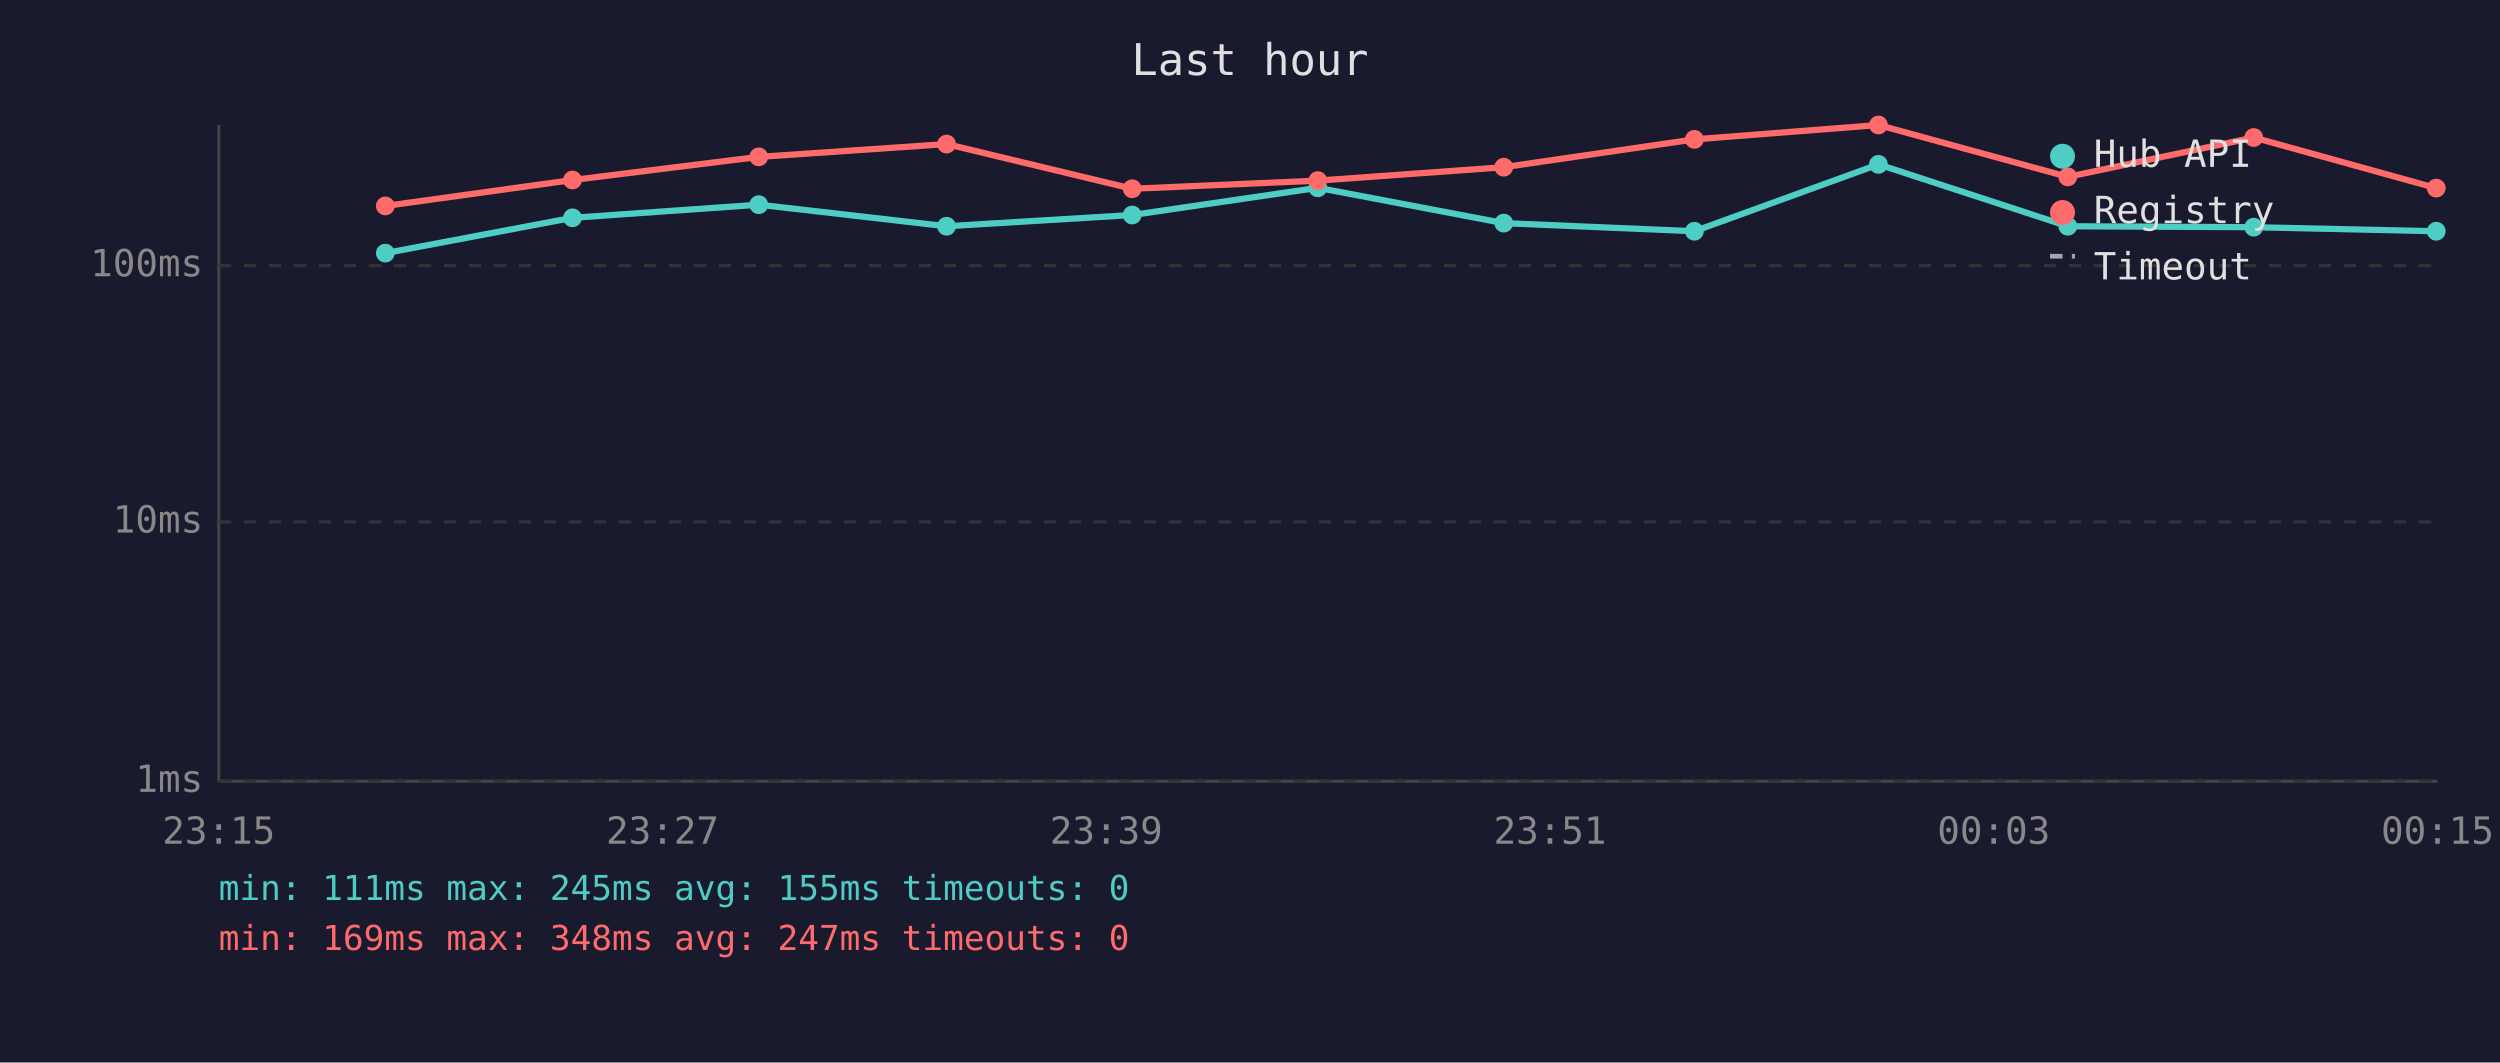
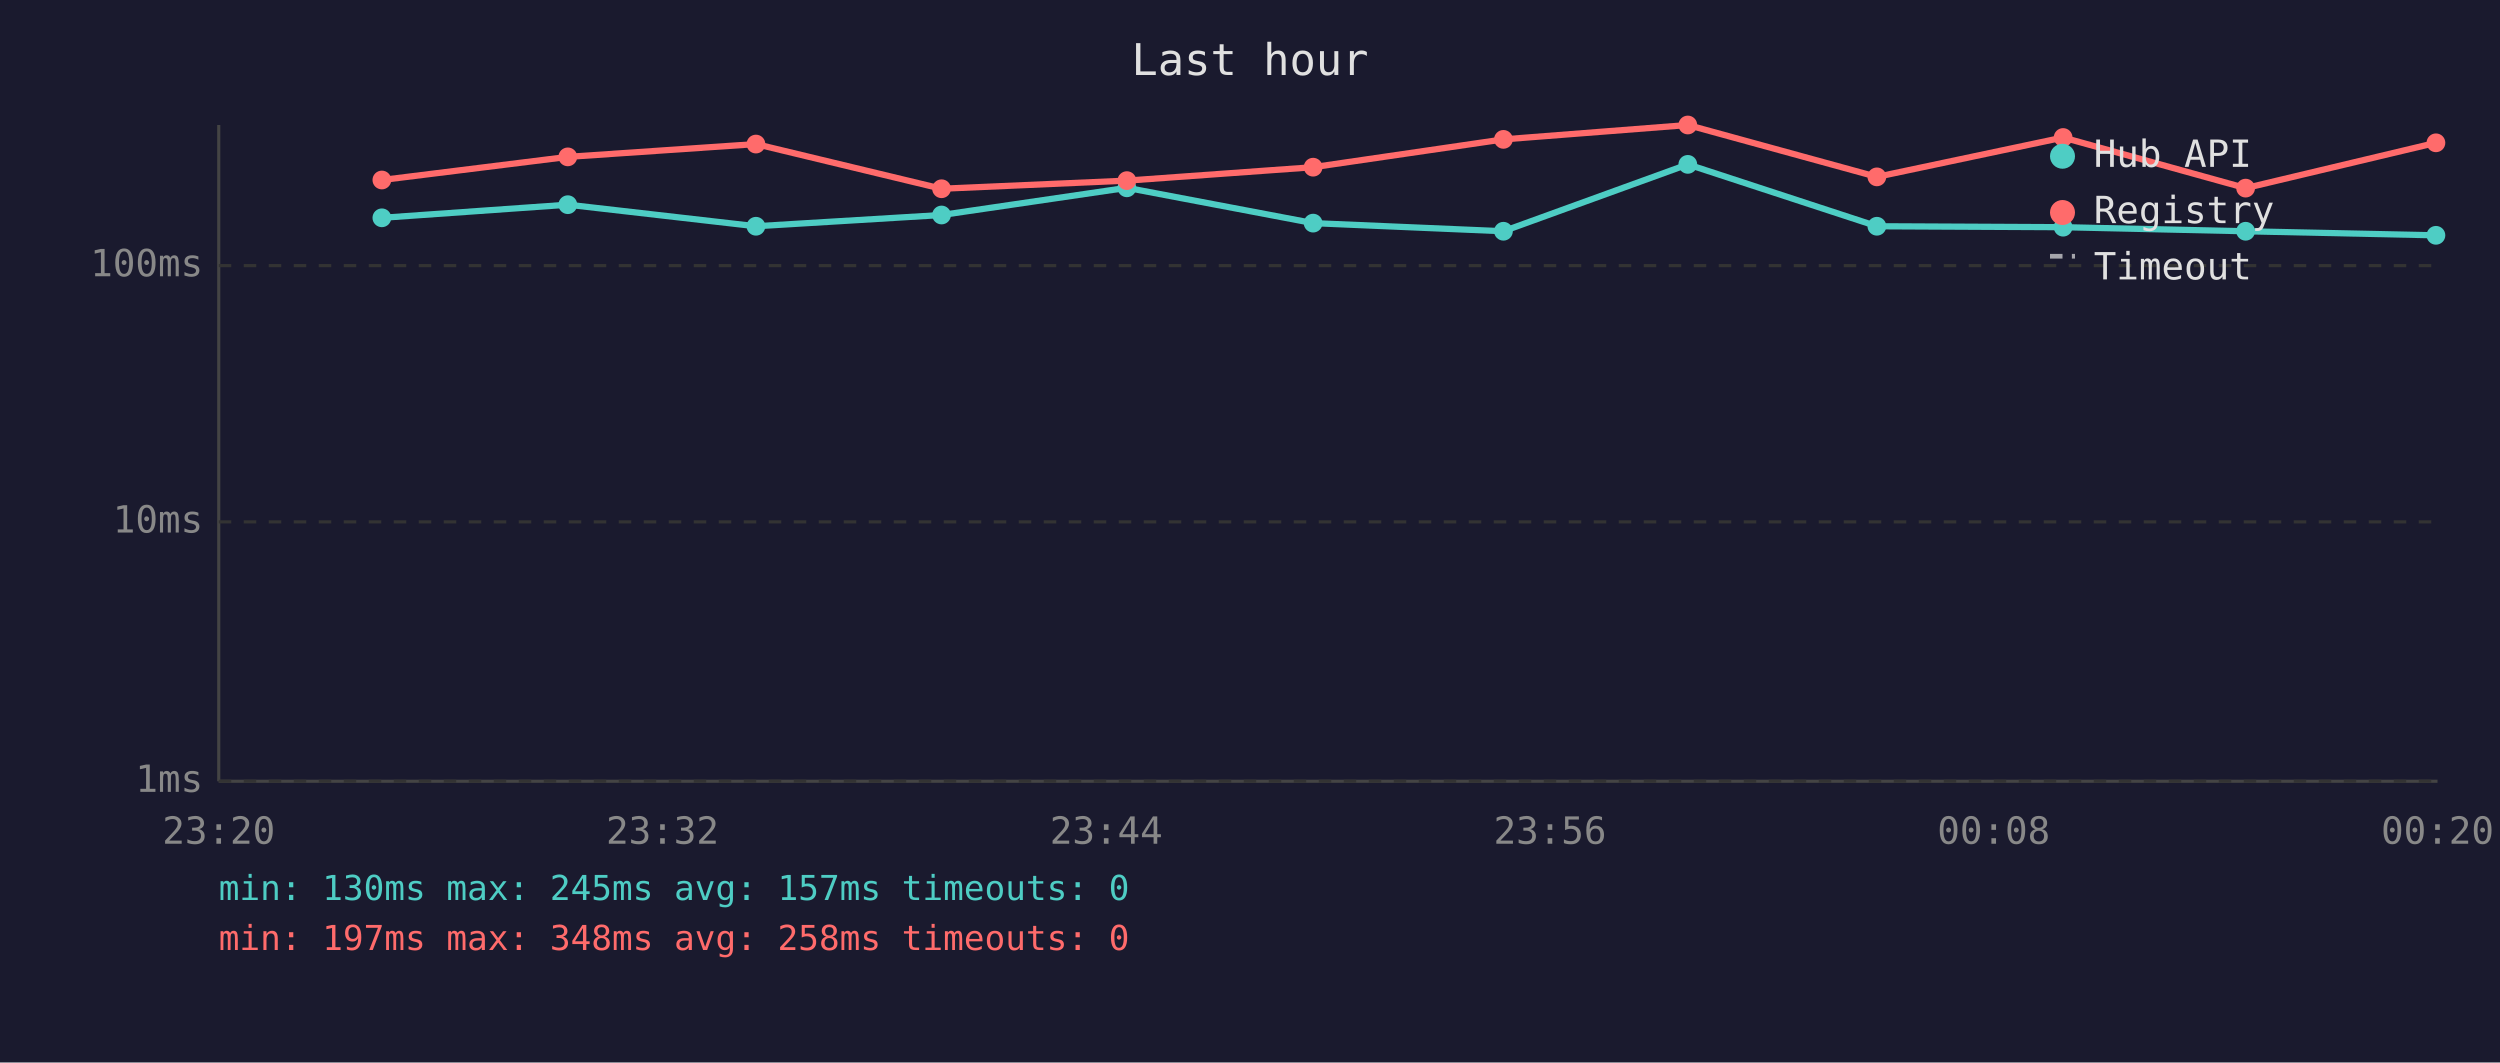
<svg xmlns="http://www.w3.org/2000/svg" viewBox="0 0 800 340" font-family="monospace" font-size="12">
  <rect width="800" height="340" fill="#1a1a2e" />
  <text x="400" y="24" fill="#e0e0e0" font-size="14" text-anchor="middle">Last hour</text>
  <line x1="70" y1="40" x2="70" y2="250" stroke="#444" stroke-width="1" />
  <line x1="70" y1="250" x2="780" y2="250" stroke="#444" stroke-width="1" />
  <line x1="70" y1="250" x2="780" y2="250" stroke="#333" stroke-width="1" stroke-dasharray="4" />
  <text x="65" y="250" fill="#888" text-anchor="end" dominant-baseline="middle">1ms</text>
  <line x1="70" y1="167" x2="780" y2="167" stroke="#333" stroke-width="1" stroke-dasharray="4" />
  <text x="65" y="167" fill="#888" text-anchor="end" dominant-baseline="middle">10ms</text>
  <line x1="70" y1="85" x2="780" y2="85" stroke="#333" stroke-width="1" stroke-dasharray="4" />
  <text x="65" y="85" fill="#888" text-anchor="end" dominant-baseline="middle">100ms</text>
-   <text x="70" y="270" fill="#888" text-anchor="middle">23:15</text>
-   <text x="212" y="270" fill="#888" text-anchor="middle">23:27</text>
-   <text x="354" y="270" fill="#888" text-anchor="middle">23:39</text>
-   <text x="496" y="270" fill="#888" text-anchor="middle">23:51</text>
-   <text x="638" y="270" fill="#888" text-anchor="middle">00:03</text>
-   <text x="780" y="270" fill="#888" text-anchor="middle">00:15</text>
-   <polyline points="123.3,81.0 183.2,69.7 242.8,65.5 302.9,72.4 362.3,68.8 421.7,60.1 481.2,71.4 542.2,74.0 601.1,52.6 661.7,72.4 721.2,72.7 779.6,74.0" fill="none" stroke="#4ecdc4" stroke-width="2" opacity="1" />
-   <circle cx="123.3" cy="81.0" r="3" fill="#4ecdc4" />
-   <circle cx="183.2" cy="69.7" r="3" fill="#4ecdc4" />
-   <circle cx="242.8" cy="65.5" r="3" fill="#4ecdc4" />
-   <circle cx="302.9" cy="72.4" r="3" fill="#4ecdc4" />
-   <circle cx="362.3" cy="68.8" r="3" fill="#4ecdc4" />
-   <circle cx="421.7" cy="60.1" r="3" fill="#4ecdc4" />
-   <circle cx="481.2" cy="71.4" r="3" fill="#4ecdc4" />
-   <circle cx="542.2" cy="74.0" r="3" fill="#4ecdc4" />
-   <circle cx="601.1" cy="52.6" r="3" fill="#4ecdc4" />
-   <circle cx="661.7" cy="72.4" r="3" fill="#4ecdc4" />
-   <circle cx="721.2" cy="72.7" r="3" fill="#4ecdc4" />
-   <circle cx="779.6" cy="74.0" r="3" fill="#4ecdc4" />
-   <polyline points="123.3,65.9 183.2,57.6 242.8,50.2 302.9,46.1 362.3,60.4 421.7,57.8 481.2,53.5 542.2,44.6 601.1,40.0 661.7,56.6 721.2,44.0 779.6,60.2" fill="none" stroke="#ff6b6b" stroke-width="2" opacity="1" />
-   <circle cx="123.3" cy="65.9" r="3" fill="#ff6b6b" />
-   <circle cx="183.2" cy="57.6" r="3" fill="#ff6b6b" />
-   <circle cx="242.8" cy="50.2" r="3" fill="#ff6b6b" />
-   <circle cx="302.9" cy="46.1" r="3" fill="#ff6b6b" />
-   <circle cx="362.3" cy="60.4" r="3" fill="#ff6b6b" />
-   <circle cx="421.7" cy="57.8" r="3" fill="#ff6b6b" />
-   <circle cx="481.2" cy="53.5" r="3" fill="#ff6b6b" />
-   <circle cx="542.2" cy="44.6" r="3" fill="#ff6b6b" />
-   <circle cx="601.1" cy="40.0" r="3" fill="#ff6b6b" />
-   <circle cx="661.7" cy="56.6" r="3" fill="#ff6b6b" />
-   <circle cx="721.2" cy="44.0" r="3" fill="#ff6b6b" />
-   <circle cx="779.6" cy="60.2" r="3" fill="#ff6b6b" />
+   <text x="70" y="270" fill="#888" text-anchor="middle">23:20</text>
+   <text x="212" y="270" fill="#888" text-anchor="middle">23:32</text>
+   <text x="354" y="270" fill="#888" text-anchor="middle">23:44</text>
+   <text x="496" y="270" fill="#888" text-anchor="middle">23:56</text>
+   <text x="638" y="270" fill="#888" text-anchor="middle">00:08</text>
+   <text x="780" y="270" fill="#888" text-anchor="middle">00:20</text>
+   <polyline points="122.2,69.7 181.7,65.5 241.9,72.4 301.3,68.8 360.6,60.1 420.2,71.4 481.1,74.0 540.1,52.6 600.6,72.4 660.2,72.7 718.6,74.0 779.5,75.3" fill="none" stroke="#4ecdc4" stroke-width="2" opacity="1" />
+   <circle cx="122.2" cy="69.7" r="3" fill="#4ecdc4" />
+   <circle cx="181.7" cy="65.5" r="3" fill="#4ecdc4" />
+   <circle cx="241.9" cy="72.4" r="3" fill="#4ecdc4" />
+   <circle cx="301.3" cy="68.8" r="3" fill="#4ecdc4" />
+   <circle cx="360.6" cy="60.1" r="3" fill="#4ecdc4" />
+   <circle cx="420.2" cy="71.4" r="3" fill="#4ecdc4" />
+   <circle cx="481.1" cy="74.0" r="3" fill="#4ecdc4" />
+   <circle cx="540.1" cy="52.6" r="3" fill="#4ecdc4" />
+   <circle cx="600.6" cy="72.4" r="3" fill="#4ecdc4" />
+   <circle cx="660.2" cy="72.7" r="3" fill="#4ecdc4" />
+   <circle cx="718.6" cy="74.0" r="3" fill="#4ecdc4" />
+   <circle cx="779.5" cy="75.3" r="3" fill="#4ecdc4" />
+   <polyline points="122.2,57.6 181.7,50.2 241.9,46.1 301.3,60.4 360.6,57.8 420.2,53.5 481.1,44.6 540.1,40.0 600.6,56.6 660.2,44.0 718.6,60.2 779.5,45.7" fill="none" stroke="#ff6b6b" stroke-width="2" opacity="1" />
+   <circle cx="122.2" cy="57.6" r="3" fill="#ff6b6b" />
+   <circle cx="181.7" cy="50.2" r="3" fill="#ff6b6b" />
+   <circle cx="241.9" cy="46.1" r="3" fill="#ff6b6b" />
+   <circle cx="301.3" cy="60.4" r="3" fill="#ff6b6b" />
+   <circle cx="360.6" cy="57.8" r="3" fill="#ff6b6b" />
+   <circle cx="420.2" cy="53.5" r="3" fill="#ff6b6b" />
+   <circle cx="481.1" cy="44.6" r="3" fill="#ff6b6b" />
+   <circle cx="540.1" cy="40.0" r="3" fill="#ff6b6b" />
+   <circle cx="600.6" cy="56.6" r="3" fill="#ff6b6b" />
+   <circle cx="660.2" cy="44.0" r="3" fill="#ff6b6b" />
+   <circle cx="718.6" cy="60.2" r="3" fill="#ff6b6b" />
+   <circle cx="779.5" cy="45.7" r="3" fill="#ff6b6b" />
  <circle cx="660" cy="50" r="4" fill="#4ecdc4" />
  <text x="670" y="50" fill="#e0e0e0" dominant-baseline="middle">Hub API</text>
  <circle cx="660" cy="68" r="4" fill="#ff6b6b" />
  <text x="670" y="68" fill="#e0e0e0" dominant-baseline="middle">Registry</text>
  <line x1="656" y1="82" x2="664" y2="82" stroke="#e0e0e0" stroke-width="1.5" stroke-dasharray="4,3" opacity="0.7" />
  <text x="670" y="86" fill="#e0e0e0" dominant-baseline="middle">Timeout</text>
-   <text x="70" y="288" fill="#4ecdc4" font-size="11">min: 111ms  max: 245ms  avg: 155ms  timeouts: 0</text>
-   <text x="70" y="304" fill="#ff6b6b" font-size="11">min: 169ms  max: 348ms  avg: 247ms  timeouts: 0</text>
+   <text x="70" y="288" fill="#4ecdc4" font-size="11">min: 130ms  max: 245ms  avg: 157ms  timeouts: 0</text>
+   <text x="70" y="304" fill="#ff6b6b" font-size="11">min: 197ms  max: 348ms  avg: 258ms  timeouts: 0</text>
</svg>
